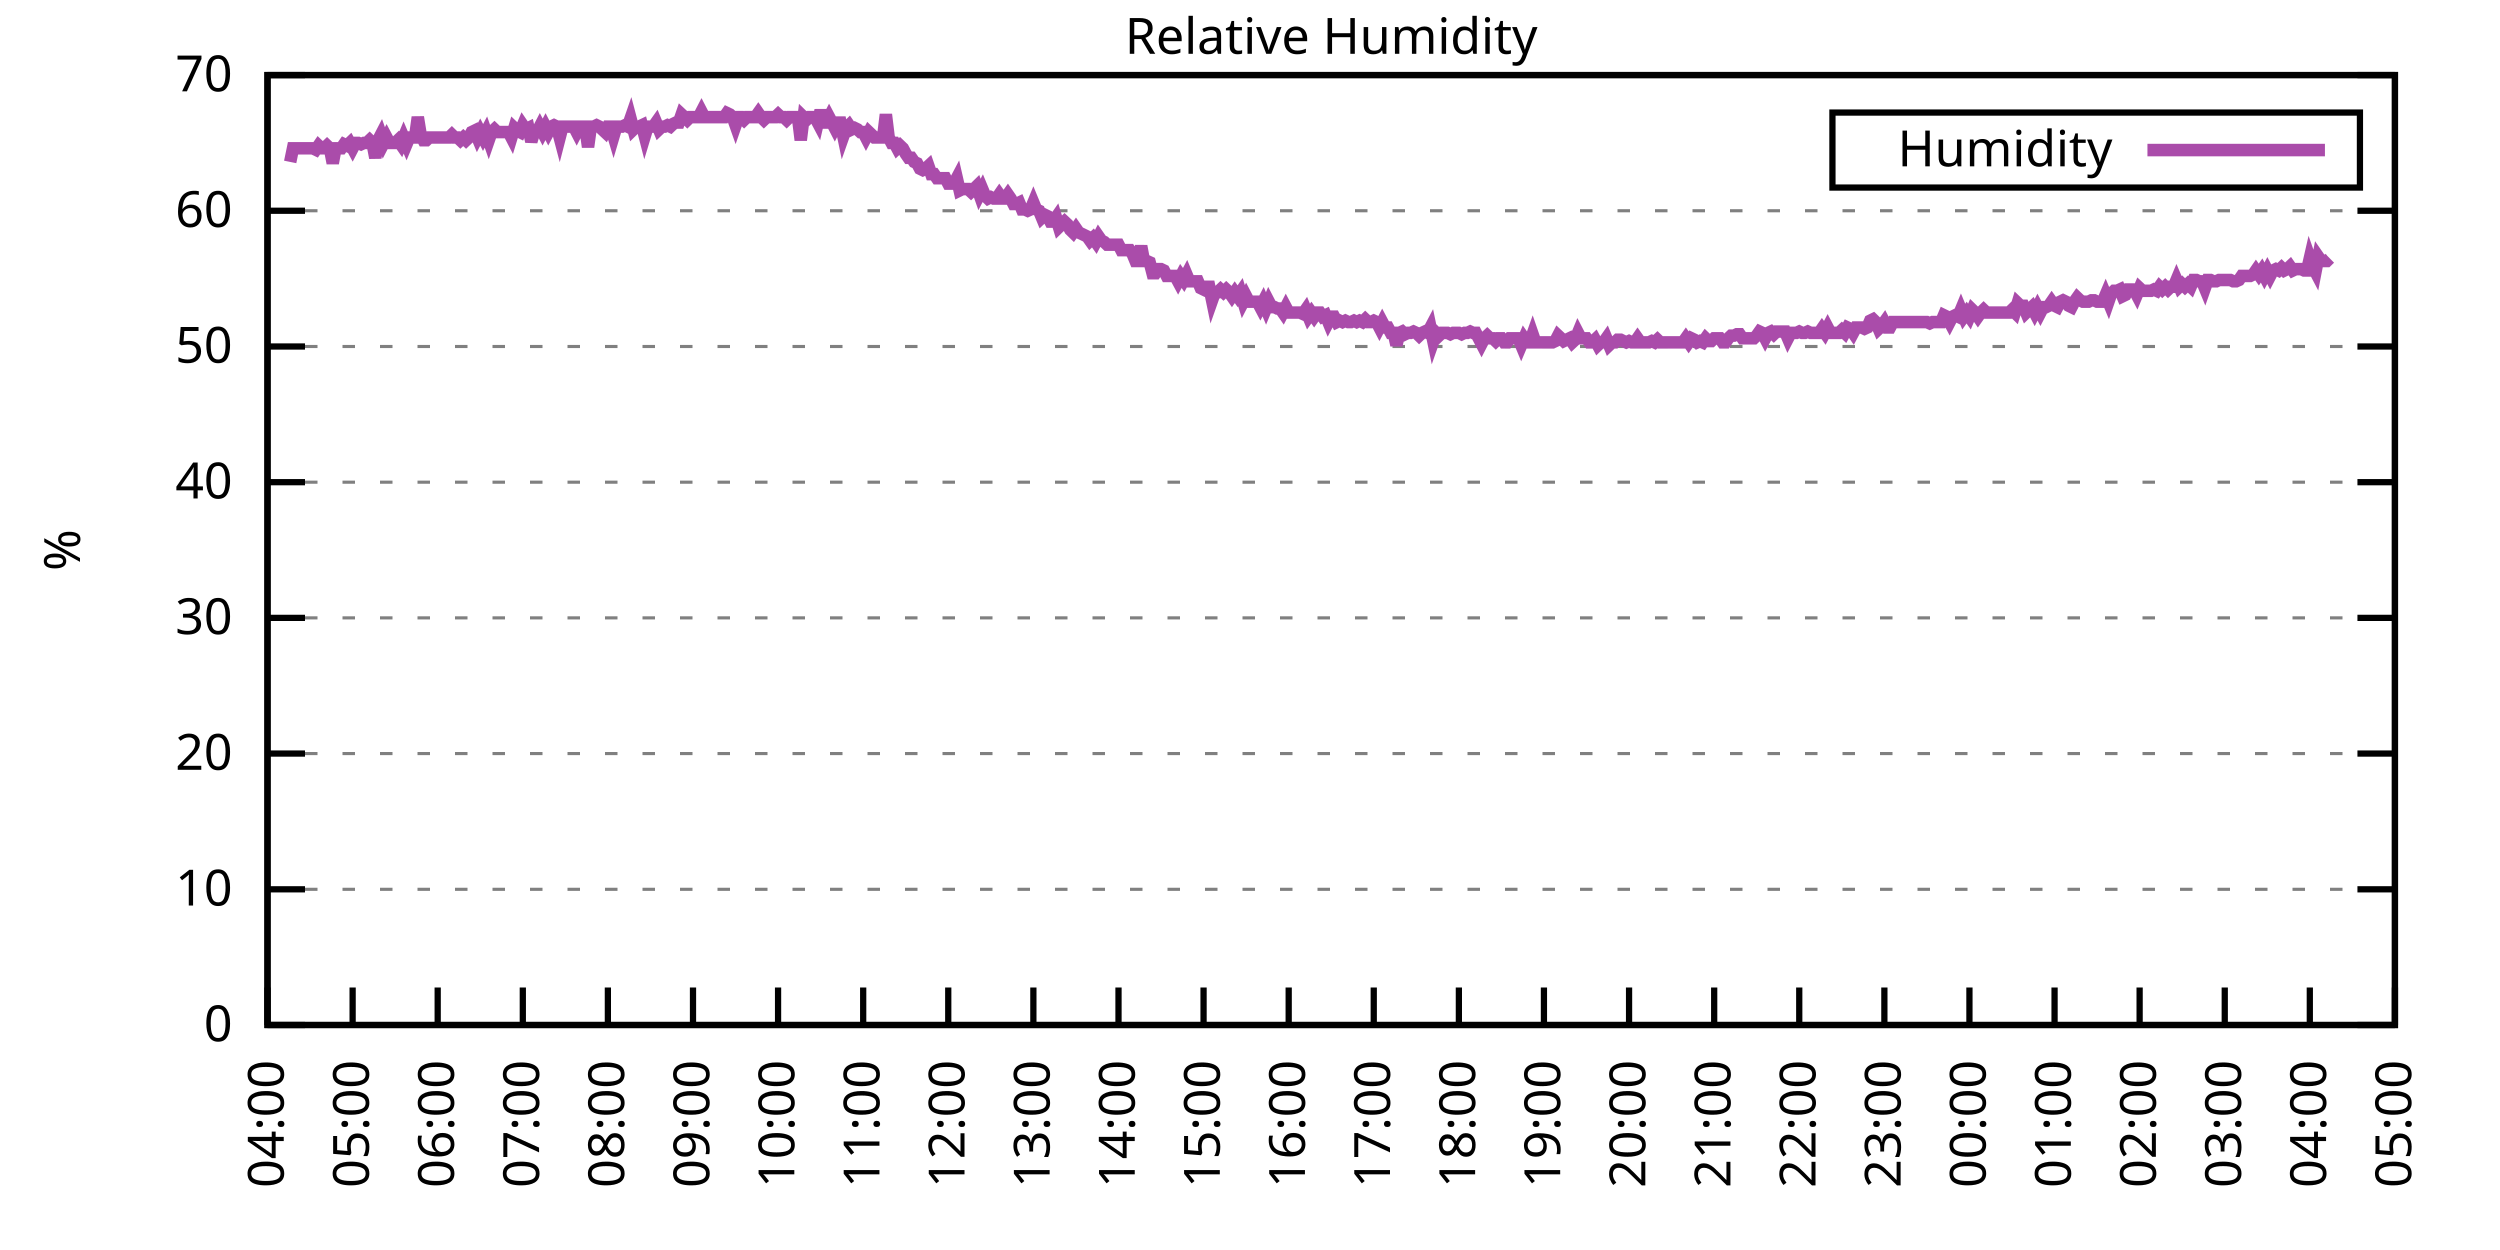
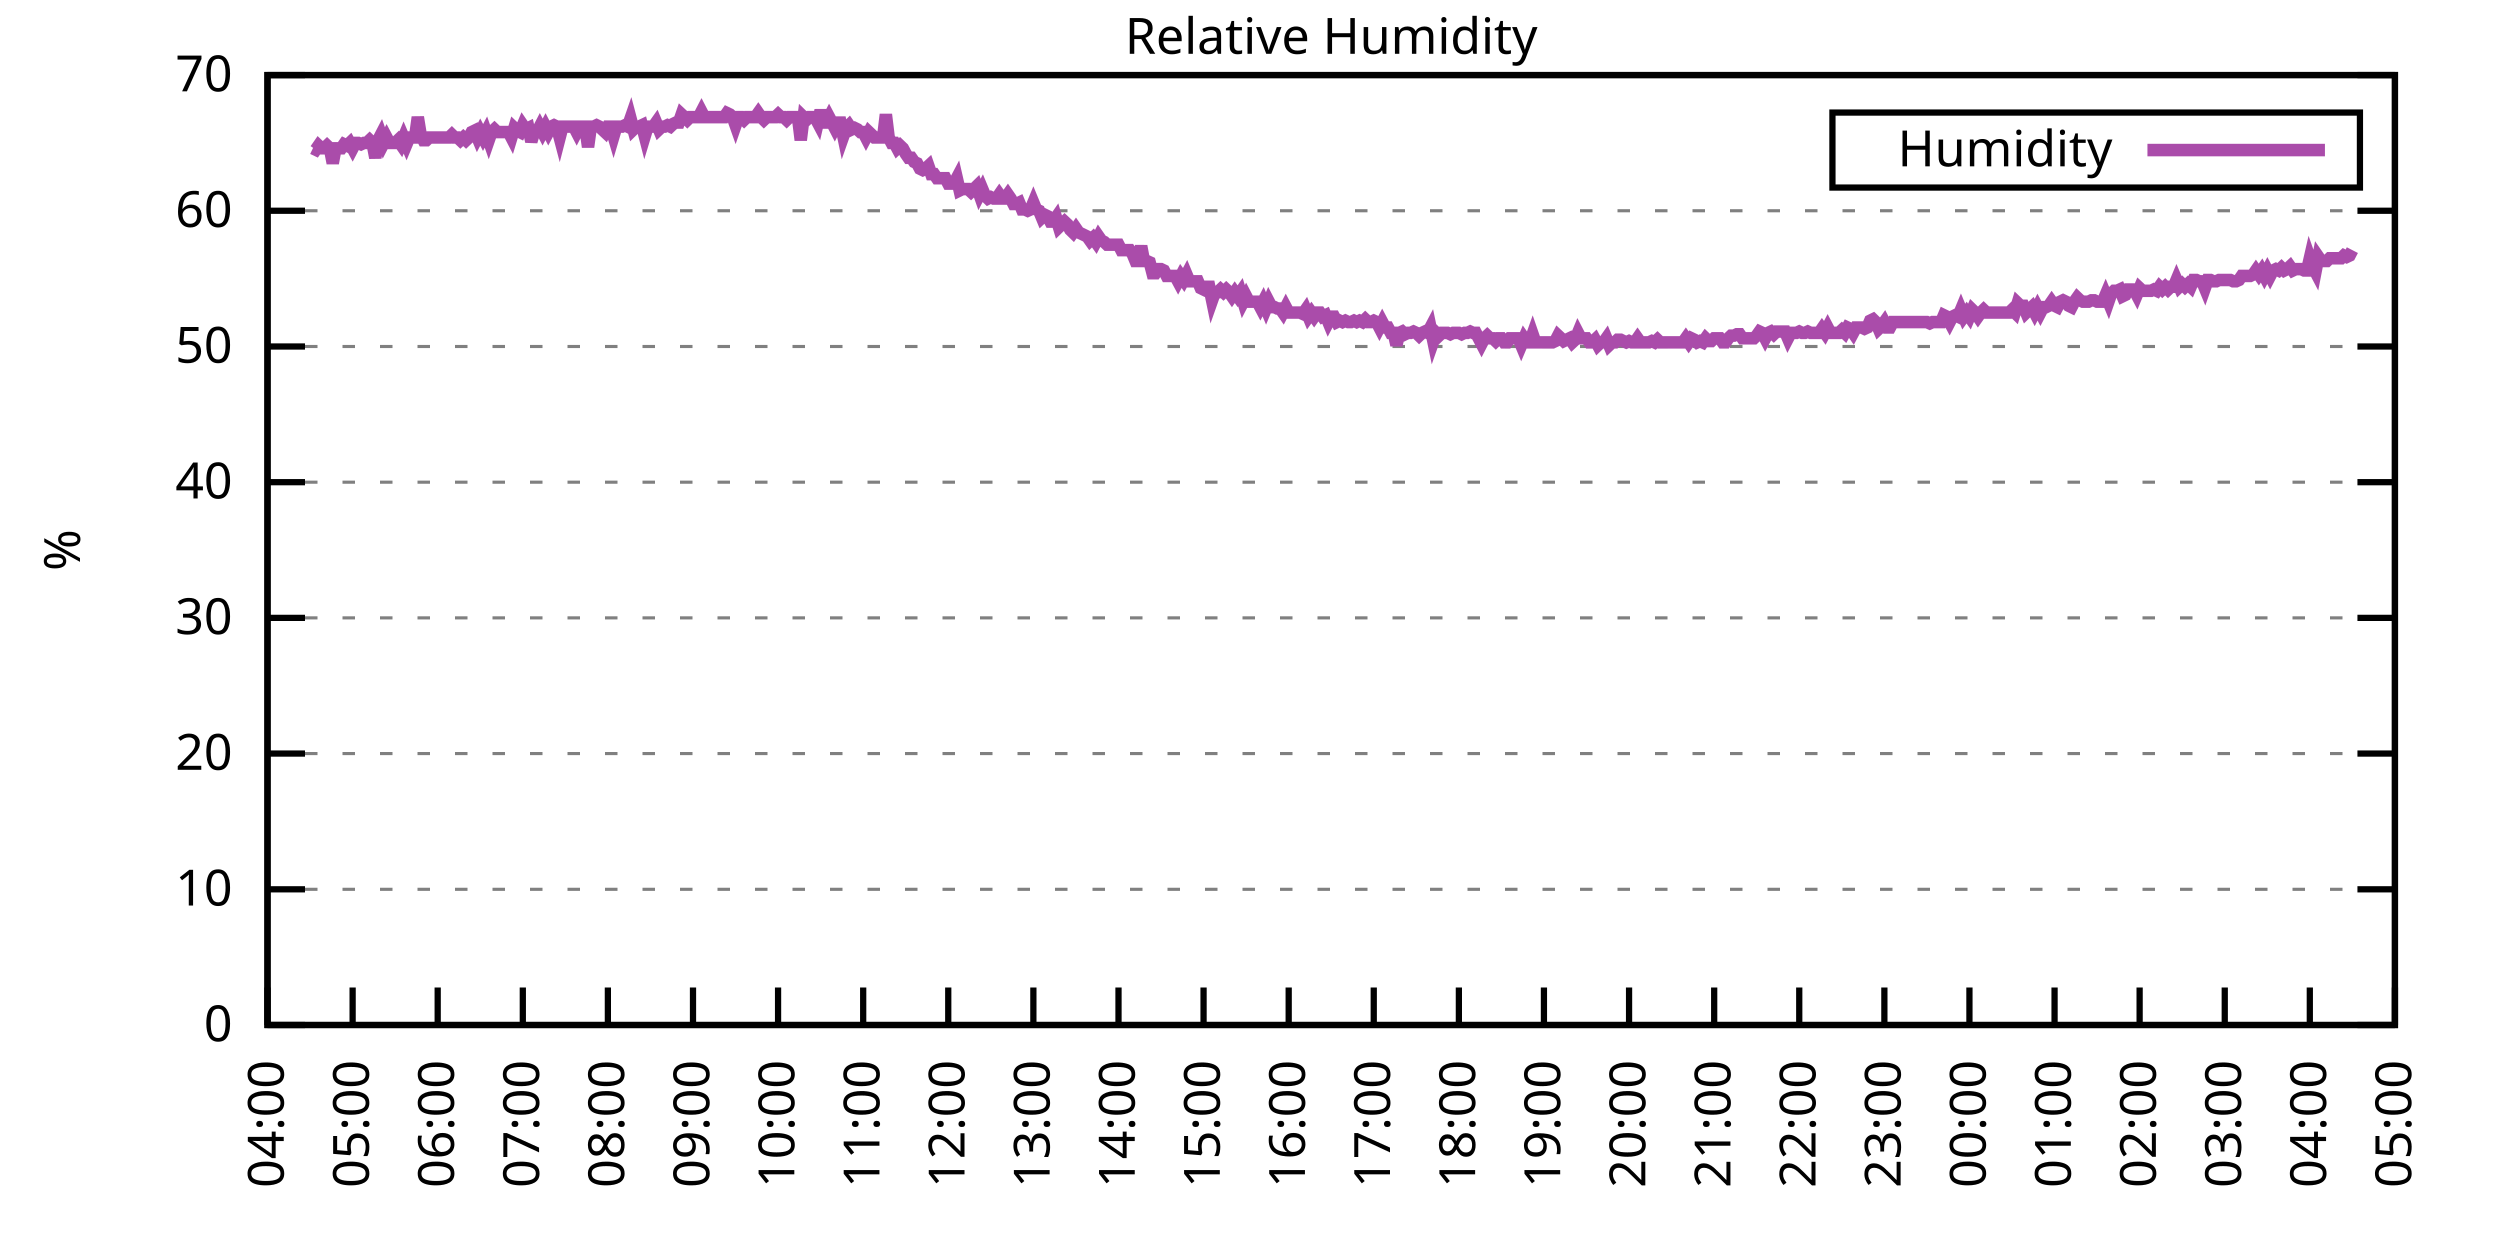
<svg xmlns="http://www.w3.org/2000/svg" xmlns:xlink="http://www.w3.org/1999/xlink" width="400" height="200" viewBox="0 0 400 200">
  <g id="gnuplot_canvas">
    <rect x="0" y="0" width="400" height="200" fill="none" />
    <defs>
      <circle id="gpDot" r="0.5" stroke-width="0.5" stroke="currentColor" />
      <path id="gpPt0" stroke-width="0.333" stroke="currentColor" d="M-1,0 h2 M0,-1 v2" />
      <path id="gpPt1" stroke-width="0.333" stroke="currentColor" d="M-1,-1 L1,1 M1,-1 L-1,1" />
      <path id="gpPt2" stroke-width="0.333" stroke="currentColor" d="M-1,0 L1,0 M0,-1 L0,1 M-1,-1 L1,1 M-1,1 L1,-1" />
      <rect id="gpPt3" stroke-width="0.333" stroke="currentColor" x="-1" y="-1" width="2" height="2" />
      <rect id="gpPt4" stroke-width="0.333" stroke="currentColor" fill="currentColor" x="-1" y="-1" width="2" height="2" />
      <circle id="gpPt5" stroke-width="0.333" stroke="currentColor" cx="0" cy="0" r="1" />
      <use xlink:href="#gpPt5" id="gpPt6" fill="currentColor" stroke="none" />
      <path id="gpPt7" stroke-width="0.333" stroke="currentColor" d="M0,-1.33 L-1.33,0.67 L1.33,0.67 z" />
      <use xlink:href="#gpPt7" id="gpPt8" fill="currentColor" stroke="none" />
      <use xlink:href="#gpPt7" id="gpPt9" stroke="currentColor" transform="rotate(180)" />
      <use xlink:href="#gpPt9" id="gpPt10" fill="currentColor" stroke="none" />
      <use xlink:href="#gpPt3" id="gpPt11" stroke="currentColor" transform="rotate(45)" />
      <use xlink:href="#gpPt11" id="gpPt12" fill="currentColor" stroke="none" />
      <path id="gpPt13" stroke-width="0.333" stroke="currentColor" d="M0,1.330 L1.265,0.411 L0.782,-1.067 L-0.782,-1.076 L-1.265,0.411 z" />
      <use xlink:href="#gpPt13" id="gpPt14" fill="currentColor" stroke="none" />
      <filter id="textbox" filterUnits="objectBoundingBox" x="0" y="0" height="1" width="1">
        <feFlood flood-color="white" flood-opacity="1" result="bgnd" />
        <feComposite in="SourceGraphic" in2="bgnd" operator="atop" />
      </filter>
      <filter id="greybox" filterUnits="objectBoundingBox" x="0" y="0" height="1" width="1">
        <feFlood flood-color="lightgrey" flood-opacity="1" result="grey" />
        <feComposite in="SourceGraphic" in2="grey" operator="atop" />
      </filter>
    </defs>
    <g fill="none" color="white" stroke="currentColor" stroke-width="1.00" stroke-linecap="butt" stroke-linejoin="miter">
</g>
    <g fill="none" color="black" stroke="currentColor" stroke-width="1.00" stroke-linecap="butt" stroke-linejoin="miter">
      <g stroke="none" shape-rendering="crispEdges">
        <polygon fill="rgb(255, 255, 255)" points="42.80,164.00 383.18,164.00 383.18,12.02 42.80,12.02 " />
      </g>
    </g>
    <g fill="none" color="black" stroke="currentColor" stroke-width="1.00" stroke-linecap="butt" stroke-linejoin="miter">
</g>
    <g fill="none" color="black" stroke="black" stroke-width="0.50" stroke-linecap="butt" stroke-linejoin="miter">
</g>
    <g fill="none" color="gray" stroke="currentColor" stroke-width="0.50" stroke-linecap="butt" stroke-linejoin="miter">
      <path stroke="gray" stroke-dasharray="2,4" class="gridline" d="M42.80,164.00 L383.19,164.00  " />
    </g>
    <g fill="none" color="gray" stroke="gray" stroke-width="1.00" stroke-linecap="butt" stroke-linejoin="miter">
</g>
    <g fill="none" color="black" stroke="currentColor" stroke-width="1.00" stroke-linecap="butt" stroke-linejoin="miter">
      <path stroke="black" d="M42.80,164.00 L48.80,164.00 M383.19,164.00 L377.19,164.00  " />
      <g transform="translate(37.20,166.60)" stroke="none" fill="black" font-family="Sans" font-size="8.00" text-anchor="end">
        <text>
          <tspan font-family="Sans"> 0</tspan>
        </text>
      </g>
    </g>
    <g fill="none" color="black" stroke="currentColor" stroke-width="1.00" stroke-linecap="butt" stroke-linejoin="miter">
</g>
    <g fill="none" color="black" stroke="black" stroke-width="0.50" stroke-linecap="butt" stroke-linejoin="miter">
</g>
    <g fill="none" color="gray" stroke="currentColor" stroke-width="0.50" stroke-linecap="butt" stroke-linejoin="miter">
      <path stroke="gray" stroke-dasharray="2,4" class="gridline" d="M42.80,142.29 L383.19,142.29  " />
    </g>
    <g fill="none" color="gray" stroke="gray" stroke-width="1.00" stroke-linecap="butt" stroke-linejoin="miter">
</g>
    <g fill="none" color="black" stroke="currentColor" stroke-width="1.00" stroke-linecap="butt" stroke-linejoin="miter">
      <path stroke="black" d="M42.80,142.29 L48.80,142.29 M383.19,142.29 L377.19,142.29  " />
      <g transform="translate(37.20,144.89)" stroke="none" fill="black" font-family="Sans" font-size="8.00" text-anchor="end">
        <text>
          <tspan font-family="Sans"> 10</tspan>
        </text>
      </g>
    </g>
    <g fill="none" color="black" stroke="currentColor" stroke-width="1.00" stroke-linecap="butt" stroke-linejoin="miter">
</g>
    <g fill="none" color="black" stroke="black" stroke-width="0.50" stroke-linecap="butt" stroke-linejoin="miter">
</g>
    <g fill="none" color="gray" stroke="currentColor" stroke-width="0.50" stroke-linecap="butt" stroke-linejoin="miter">
      <path stroke="gray" stroke-dasharray="2,4" class="gridline" d="M42.80,120.57 L383.19,120.57  " />
    </g>
    <g fill="none" color="gray" stroke="gray" stroke-width="1.00" stroke-linecap="butt" stroke-linejoin="miter">
</g>
    <g fill="none" color="black" stroke="currentColor" stroke-width="1.00" stroke-linecap="butt" stroke-linejoin="miter">
      <path stroke="black" d="M42.80,120.57 L48.80,120.57 M383.19,120.57 L377.19,120.57  " />
      <g transform="translate(37.20,123.17)" stroke="none" fill="black" font-family="Sans" font-size="8.00" text-anchor="end">
        <text>
          <tspan font-family="Sans"> 20</tspan>
        </text>
      </g>
    </g>
    <g fill="none" color="black" stroke="currentColor" stroke-width="1.00" stroke-linecap="butt" stroke-linejoin="miter">
</g>
    <g fill="none" color="black" stroke="black" stroke-width="0.50" stroke-linecap="butt" stroke-linejoin="miter">
</g>
    <g fill="none" color="gray" stroke="currentColor" stroke-width="0.50" stroke-linecap="butt" stroke-linejoin="miter">
      <path stroke="gray" stroke-dasharray="2,4" class="gridline" d="M42.80,98.86 L383.19,98.86  " />
    </g>
    <g fill="none" color="gray" stroke="gray" stroke-width="1.00" stroke-linecap="butt" stroke-linejoin="miter">
</g>
    <g fill="none" color="black" stroke="currentColor" stroke-width="1.00" stroke-linecap="butt" stroke-linejoin="miter">
      <path stroke="black" d="M42.80,98.86 L48.80,98.86 M383.19,98.86 L377.19,98.86  " />
      <g transform="translate(37.20,101.46)" stroke="none" fill="black" font-family="Sans" font-size="8.00" text-anchor="end">
        <text>
          <tspan font-family="Sans"> 30</tspan>
        </text>
      </g>
    </g>
    <g fill="none" color="black" stroke="currentColor" stroke-width="1.00" stroke-linecap="butt" stroke-linejoin="miter">
</g>
    <g fill="none" color="black" stroke="black" stroke-width="0.50" stroke-linecap="butt" stroke-linejoin="miter">
</g>
    <g fill="none" color="gray" stroke="currentColor" stroke-width="0.50" stroke-linecap="butt" stroke-linejoin="miter">
      <path stroke="gray" stroke-dasharray="2,4" class="gridline" d="M42.80,77.15 L383.19,77.15  " />
    </g>
    <g fill="none" color="gray" stroke="gray" stroke-width="1.00" stroke-linecap="butt" stroke-linejoin="miter">
</g>
    <g fill="none" color="black" stroke="currentColor" stroke-width="1.00" stroke-linecap="butt" stroke-linejoin="miter">
      <path stroke="black" d="M42.80,77.15 L48.80,77.15 M383.19,77.15 L377.19,77.15  " />
      <g transform="translate(37.20,79.75)" stroke="none" fill="black" font-family="Sans" font-size="8.00" text-anchor="end">
        <text>
          <tspan font-family="Sans"> 40</tspan>
        </text>
      </g>
    </g>
    <g fill="none" color="black" stroke="currentColor" stroke-width="1.00" stroke-linecap="butt" stroke-linejoin="miter">
</g>
    <g fill="none" color="black" stroke="black" stroke-width="0.50" stroke-linecap="butt" stroke-linejoin="miter">
</g>
    <g fill="none" color="gray" stroke="currentColor" stroke-width="0.50" stroke-linecap="butt" stroke-linejoin="miter">
      <path stroke="gray" stroke-dasharray="2,4" class="gridline" d="M42.80,55.44 L383.19,55.44  " />
    </g>
    <g fill="none" color="gray" stroke="gray" stroke-width="1.00" stroke-linecap="butt" stroke-linejoin="miter">
</g>
    <g fill="none" color="black" stroke="currentColor" stroke-width="1.00" stroke-linecap="butt" stroke-linejoin="miter">
      <path stroke="black" d="M42.80,55.44 L48.80,55.44 M383.19,55.44 L377.19,55.44  " />
      <g transform="translate(37.20,58.04)" stroke="none" fill="black" font-family="Sans" font-size="8.00" text-anchor="end">
        <text>
          <tspan font-family="Sans"> 50</tspan>
        </text>
      </g>
    </g>
    <g fill="none" color="black" stroke="currentColor" stroke-width="1.00" stroke-linecap="butt" stroke-linejoin="miter">
</g>
    <g fill="none" color="black" stroke="black" stroke-width="0.50" stroke-linecap="butt" stroke-linejoin="miter">
</g>
    <g fill="none" color="gray" stroke="currentColor" stroke-width="0.50" stroke-linecap="butt" stroke-linejoin="miter">
      <path stroke="gray" stroke-dasharray="2,4" class="gridline" d="M42.80,33.72 L383.19,33.72  " />
    </g>
    <g fill="none" color="gray" stroke="gray" stroke-width="1.00" stroke-linecap="butt" stroke-linejoin="miter">
</g>
    <g fill="none" color="black" stroke="currentColor" stroke-width="1.00" stroke-linecap="butt" stroke-linejoin="miter">
      <path stroke="black" d="M42.80,33.72 L48.80,33.72 M383.19,33.72 L377.19,33.72  " />
      <g transform="translate(37.20,36.32)" stroke="none" fill="black" font-family="Sans" font-size="8.00" text-anchor="end">
        <text>
          <tspan font-family="Sans"> 60</tspan>
        </text>
      </g>
    </g>
    <g fill="none" color="black" stroke="currentColor" stroke-width="1.00" stroke-linecap="butt" stroke-linejoin="miter">
</g>
    <g fill="none" color="black" stroke="black" stroke-width="0.50" stroke-linecap="butt" stroke-linejoin="miter">
</g>
    <g fill="none" color="gray" stroke="currentColor" stroke-width="0.50" stroke-linecap="butt" stroke-linejoin="miter">
      <path stroke="gray" stroke-dasharray="2,4" class="gridline" d="M42.80,12.01 L383.19,12.01  " />
    </g>
    <g fill="none" color="gray" stroke="gray" stroke-width="1.00" stroke-linecap="butt" stroke-linejoin="miter">
</g>
    <g fill="none" color="black" stroke="currentColor" stroke-width="1.00" stroke-linecap="butt" stroke-linejoin="miter">
      <path stroke="black" d="M42.80,12.01 L48.80,12.01 M383.19,12.01 L377.19,12.01  " />
      <g transform="translate(37.20,14.61)" stroke="none" fill="black" font-family="Sans" font-size="8.00" text-anchor="end">
        <text>
          <tspan font-family="Sans"> 70</tspan>
        </text>
      </g>
    </g>
    <g fill="none" color="black" stroke="currentColor" stroke-width="1.00" stroke-linecap="butt" stroke-linejoin="miter">
      <path stroke="black" d="M42.80,164.00 L42.80,158.00  " />
      <g transform="translate(45.40,169.60) rotate(270.00)" stroke="none" fill="black" font-family="Sans" font-size="8.00" text-anchor="end">
        <text>
          <tspan font-family="Sans">04:00</tspan>
        </text>
      </g>
    </g>
    <g fill="none" color="black" stroke="currentColor" stroke-width="1.00" stroke-linecap="butt" stroke-linejoin="miter">
      <path stroke="black" d="M56.42,164.00 L56.42,158.00  " />
      <g transform="translate(59.02,169.60) rotate(270.00)" stroke="none" fill="black" font-family="Sans" font-size="8.00" text-anchor="end">
        <text>
          <tspan font-family="Sans">05:00</tspan>
        </text>
      </g>
    </g>
    <g fill="none" color="black" stroke="currentColor" stroke-width="1.00" stroke-linecap="butt" stroke-linejoin="miter">
      <path stroke="black" d="M70.03,164.00 L70.03,158.00  " />
      <g transform="translate(72.63,169.60) rotate(270.00)" stroke="none" fill="black" font-family="Sans" font-size="8.00" text-anchor="end">
        <text>
          <tspan font-family="Sans">06:00</tspan>
        </text>
      </g>
    </g>
    <g fill="none" color="black" stroke="currentColor" stroke-width="1.00" stroke-linecap="butt" stroke-linejoin="miter">
      <path stroke="black" d="M83.65,164.00 L83.65,158.00  " />
      <g transform="translate(86.25,169.60) rotate(270.00)" stroke="none" fill="black" font-family="Sans" font-size="8.00" text-anchor="end">
        <text>
          <tspan font-family="Sans">07:00</tspan>
        </text>
      </g>
    </g>
    <g fill="none" color="black" stroke="currentColor" stroke-width="1.00" stroke-linecap="butt" stroke-linejoin="miter">
      <path stroke="black" d="M97.26,164.00 L97.26,158.00  " />
      <g transform="translate(99.86,169.60) rotate(270.00)" stroke="none" fill="black" font-family="Sans" font-size="8.00" text-anchor="end">
        <text>
          <tspan font-family="Sans">08:00</tspan>
        </text>
      </g>
    </g>
    <g fill="none" color="black" stroke="currentColor" stroke-width="1.00" stroke-linecap="butt" stroke-linejoin="miter">
      <path stroke="black" d="M110.88,164.00 L110.88,158.00  " />
      <g transform="translate(113.48,169.60) rotate(270.00)" stroke="none" fill="black" font-family="Sans" font-size="8.00" text-anchor="end">
        <text>
          <tspan font-family="Sans">09:00</tspan>
        </text>
      </g>
    </g>
    <g fill="none" color="black" stroke="currentColor" stroke-width="1.00" stroke-linecap="butt" stroke-linejoin="miter">
      <path stroke="black" d="M124.49,164.00 L124.49,158.00  " />
      <g transform="translate(127.09,169.60) rotate(270.00)" stroke="none" fill="black" font-family="Sans" font-size="8.00" text-anchor="end">
        <text>
          <tspan font-family="Sans">10:00</tspan>
        </text>
      </g>
    </g>
    <g fill="none" color="black" stroke="currentColor" stroke-width="1.00" stroke-linecap="butt" stroke-linejoin="miter">
      <path stroke="black" d="M138.11,164.00 L138.11,158.00  " />
      <g transform="translate(140.71,169.60) rotate(270.00)" stroke="none" fill="black" font-family="Sans" font-size="8.00" text-anchor="end">
        <text>
          <tspan font-family="Sans">11:00</tspan>
        </text>
      </g>
    </g>
    <g fill="none" color="black" stroke="currentColor" stroke-width="1.00" stroke-linecap="butt" stroke-linejoin="miter">
      <path stroke="black" d="M151.72,164.00 L151.72,158.00  " />
      <g transform="translate(154.32,169.60) rotate(270.00)" stroke="none" fill="black" font-family="Sans" font-size="8.00" text-anchor="end">
        <text>
          <tspan font-family="Sans">12:00</tspan>
        </text>
      </g>
    </g>
    <g fill="none" color="black" stroke="currentColor" stroke-width="1.00" stroke-linecap="butt" stroke-linejoin="miter">
      <path stroke="black" d="M165.34,164.00 L165.34,158.00  " />
      <g transform="translate(167.94,169.60) rotate(270.00)" stroke="none" fill="black" font-family="Sans" font-size="8.00" text-anchor="end">
        <text>
          <tspan font-family="Sans">13:00</tspan>
        </text>
      </g>
    </g>
    <g fill="none" color="black" stroke="currentColor" stroke-width="1.00" stroke-linecap="butt" stroke-linejoin="miter">
      <path stroke="black" d="M178.96,164.00 L178.96,158.00  " />
      <g transform="translate(181.56,169.60) rotate(270.00)" stroke="none" fill="black" font-family="Sans" font-size="8.00" text-anchor="end">
        <text>
          <tspan font-family="Sans">14:00</tspan>
        </text>
      </g>
    </g>
    <g fill="none" color="black" stroke="currentColor" stroke-width="1.00" stroke-linecap="butt" stroke-linejoin="miter">
      <path stroke="black" d="M192.57,164.00 L192.57,158.00  " />
      <g transform="translate(195.17,169.60) rotate(270.00)" stroke="none" fill="black" font-family="Sans" font-size="8.00" text-anchor="end">
        <text>
          <tspan font-family="Sans">15:00</tspan>
        </text>
      </g>
    </g>
    <g fill="none" color="black" stroke="currentColor" stroke-width="1.00" stroke-linecap="butt" stroke-linejoin="miter">
      <path stroke="black" d="M206.19,164.00 L206.19,158.00  " />
      <g transform="translate(208.79,169.60) rotate(270.00)" stroke="none" fill="black" font-family="Sans" font-size="8.00" text-anchor="end">
        <text>
          <tspan font-family="Sans">16:00</tspan>
        </text>
      </g>
    </g>
    <g fill="none" color="black" stroke="currentColor" stroke-width="1.00" stroke-linecap="butt" stroke-linejoin="miter">
      <path stroke="black" d="M219.80,164.00 L219.80,158.00  " />
      <g transform="translate(222.40,169.60) rotate(270.00)" stroke="none" fill="black" font-family="Sans" font-size="8.00" text-anchor="end">
        <text>
          <tspan font-family="Sans">17:00</tspan>
        </text>
      </g>
    </g>
    <g fill="none" color="black" stroke="currentColor" stroke-width="1.00" stroke-linecap="butt" stroke-linejoin="miter">
      <path stroke="black" d="M233.42,164.00 L233.42,158.00  " />
      <g transform="translate(236.02,169.60) rotate(270.00)" stroke="none" fill="black" font-family="Sans" font-size="8.00" text-anchor="end">
        <text>
          <tspan font-family="Sans">18:00</tspan>
        </text>
      </g>
    </g>
    <g fill="none" color="black" stroke="currentColor" stroke-width="1.00" stroke-linecap="butt" stroke-linejoin="miter">
      <path stroke="black" d="M247.03,164.00 L247.03,158.00  " />
      <g transform="translate(249.63,169.60) rotate(270.00)" stroke="none" fill="black" font-family="Sans" font-size="8.00" text-anchor="end">
        <text>
          <tspan font-family="Sans">19:00</tspan>
        </text>
      </g>
    </g>
    <g fill="none" color="black" stroke="currentColor" stroke-width="1.00" stroke-linecap="butt" stroke-linejoin="miter">
      <path stroke="black" d="M260.65,164.00 L260.65,158.00  " />
      <g transform="translate(263.25,169.60) rotate(270.00)" stroke="none" fill="black" font-family="Sans" font-size="8.00" text-anchor="end">
        <text>
          <tspan font-family="Sans">20:00</tspan>
        </text>
      </g>
    </g>
    <g fill="none" color="black" stroke="currentColor" stroke-width="1.00" stroke-linecap="butt" stroke-linejoin="miter">
      <path stroke="black" d="M274.27,164.00 L274.27,158.00  " />
      <g transform="translate(276.87,169.60) rotate(270.00)" stroke="none" fill="black" font-family="Sans" font-size="8.00" text-anchor="end">
        <text>
          <tspan font-family="Sans">21:00</tspan>
        </text>
      </g>
    </g>
    <g fill="none" color="black" stroke="currentColor" stroke-width="1.00" stroke-linecap="butt" stroke-linejoin="miter">
      <path stroke="black" d="M287.88,164.00 L287.88,158.00  " />
      <g transform="translate(290.48,169.60) rotate(270.00)" stroke="none" fill="black" font-family="Sans" font-size="8.00" text-anchor="end">
        <text>
          <tspan font-family="Sans">22:00</tspan>
        </text>
      </g>
    </g>
    <g fill="none" color="black" stroke="currentColor" stroke-width="1.00" stroke-linecap="butt" stroke-linejoin="miter">
      <path stroke="black" d="M301.50,164.00 L301.50,158.00  " />
      <g transform="translate(304.10,169.60) rotate(270.00)" stroke="none" fill="black" font-family="Sans" font-size="8.00" text-anchor="end">
        <text>
          <tspan font-family="Sans">23:00</tspan>
        </text>
      </g>
    </g>
    <g fill="none" color="black" stroke="currentColor" stroke-width="1.00" stroke-linecap="butt" stroke-linejoin="miter">
      <path stroke="black" d="M315.11,164.00 L315.11,158.00  " />
      <g transform="translate(317.71,169.60) rotate(270.00)" stroke="none" fill="black" font-family="Sans" font-size="8.00" text-anchor="end">
        <text>
          <tspan font-family="Sans">00:00</tspan>
        </text>
      </g>
    </g>
    <g fill="none" color="black" stroke="currentColor" stroke-width="1.00" stroke-linecap="butt" stroke-linejoin="miter">
      <path stroke="black" d="M328.73,164.00 L328.73,158.00  " />
      <g transform="translate(331.33,169.60) rotate(270.00)" stroke="none" fill="black" font-family="Sans" font-size="8.00" text-anchor="end">
        <text>
          <tspan font-family="Sans">01:00</tspan>
        </text>
      </g>
    </g>
    <g fill="none" color="black" stroke="currentColor" stroke-width="1.00" stroke-linecap="butt" stroke-linejoin="miter">
      <path stroke="black" d="M342.34,164.00 L342.34,158.00  " />
      <g transform="translate(344.94,169.60) rotate(270.00)" stroke="none" fill="black" font-family="Sans" font-size="8.00" text-anchor="end">
        <text>
          <tspan font-family="Sans">02:00</tspan>
        </text>
      </g>
    </g>
    <g fill="none" color="black" stroke="currentColor" stroke-width="1.00" stroke-linecap="butt" stroke-linejoin="miter">
      <path stroke="black" d="M355.96,164.00 L355.96,158.00  " />
      <g transform="translate(358.56,169.60) rotate(270.00)" stroke="none" fill="black" font-family="Sans" font-size="8.00" text-anchor="end">
        <text>
          <tspan font-family="Sans">03:00</tspan>
        </text>
      </g>
    </g>
    <g fill="none" color="black" stroke="currentColor" stroke-width="1.00" stroke-linecap="butt" stroke-linejoin="miter">
      <path stroke="black" d="M369.57,164.00 L369.57,158.00  " />
      <g transform="translate(372.17,169.60) rotate(270.00)" stroke="none" fill="black" font-family="Sans" font-size="8.00" text-anchor="end">
        <text>
          <tspan font-family="Sans">04:00</tspan>
        </text>
      </g>
    </g>
    <g fill="none" color="black" stroke="currentColor" stroke-width="1.00" stroke-linecap="butt" stroke-linejoin="miter">
      <path stroke="black" d="M383.19,164.00 L383.19,158.00  " />
      <g transform="translate(385.79,169.60) rotate(270.00)" stroke="none" fill="black" font-family="Sans" font-size="8.00" text-anchor="end">
        <text>
          <tspan font-family="Sans">05:00</tspan>
        </text>
      </g>
    </g>
    <g fill="none" color="black" stroke="currentColor" stroke-width="1.00" stroke-linecap="butt" stroke-linejoin="miter">
</g>
    <g fill="none" color="black" stroke="currentColor" stroke-width="1.00" stroke-linecap="butt" stroke-linejoin="miter">
      <path stroke="black" d="M42.80,12.01 L42.80,164.00 L383.19,164.00 L383.19,12.01 L42.80,12.01 Z  " />
    </g>
    <g fill="none" color="black" stroke="currentColor" stroke-width="1.00" stroke-linecap="butt" stroke-linejoin="miter">
</g>
    <g fill="none" color="black" stroke="currentColor" stroke-width="1.00" stroke-linecap="butt" stroke-linejoin="miter">
      <path stroke="black" d="M293.19,30.01 L293.19,18.01 L377.59,18.01 L377.59,30.01 L293.19,30.01 Z  " />
    </g>
    <g id="Relative_Humidity_plot_1">
      <g fill="none" color="white" stroke="black" stroke-width="2.00" stroke-linecap="butt" stroke-linejoin="miter">
</g>
      <g fill="none" color="black" stroke="currentColor" stroke-width="2.00" stroke-linecap="butt" stroke-linejoin="miter">
        <g transform="translate(337.99,26.61)" stroke="none" fill="black" font-family="Sans" font-size="8.00" text-anchor="end">
          <text>
            <tspan font-family="Sans">Humidity</tspan>
          </text>
        </g>
      </g>
      <g fill="none" color="black" stroke="currentColor" stroke-width="2.00" stroke-linecap="butt" stroke-linejoin="miter">
-         <path stroke="rgb(170,  76, 170)" d="M343.59,24.01 L371.99,24.01 M46.43,25.91 L46.88,23.73 L47.34,23.73 L47.79,23.73 L48.25,23.73 L48.70,23.73   L49.15,23.73 L49.61,23.73 L50.06,23.73 L50.52,23.95 L50.97,23.30 L51.42,23.73 L51.88,23.73 L52.33,23.30   L52.78,23.73 L53.24,26.12 L53.69,23.73 L54.15,23.73 L54.60,23.73 L55.05,23.08 L55.51,23.30 L55.96,22.87   L56.42,23.73 L56.87,22.87 L57.32,22.87 L57.78,23.08 L58.23,22.87 L58.68,22.87 L59.14,22.43 L59.59,22.87   L60.05,25.25 L60.50,22.43 L60.95,21.56 L61.41,22.87 L61.86,22.00 L62.32,22.87 L62.77,22.87 L63.22,22.87   L63.68,22.43 L64.13,23.08 L64.58,22.00 L65.04,23.08 L65.49,22.00 L65.95,22.00 L66.40,22.00 L66.85,18.74   L67.31,21.56 L67.76,22.43 L68.22,22.43 L68.67,22.00 L69.12,22.00 L69.58,22.00 L70.03,22.00 L70.49,22.00   L70.94,22.00 L71.39,22.00 L71.85,22.00 L72.30,21.56 L72.75,22.00 L73.21,22.00 L73.66,22.43 L74.12,22.00   L74.57,22.43 L75.02,22.00 L75.48,21.13 L75.93,20.91 L76.39,22.00 L76.84,21.13 L77.29,22.00 L77.75,21.13   L78.20,22.43 L78.65,21.13 L79.11,20.70 L79.56,21.13 L80.02,21.13 L80.47,21.13 L80.92,21.13 L81.38,21.13   L81.83,22.00 L82.29,20.48 L82.74,20.91 L83.19,21.13 L83.65,20.04 L84.10,20.70 L84.55,20.48 L85.01,22.65   L85.46,21.13 L85.92,21.13 L86.37,20.26 L86.82,21.13 L87.28,20.26 L87.73,21.13 L88.19,20.26 L88.64,20.04   L89.09,20.26 L89.55,22.00 L90.00,20.26 L90.45,20.26 L90.91,20.26 L91.36,20.26 L91.82,20.26 L92.27,21.13   L92.72,20.26 L93.18,20.26 L93.63,20.26 L94.09,23.52 L94.54,20.26 L94.99,20.26 L95.45,20.04 L95.90,20.26   L96.35,20.70 L96.81,21.13 L97.26,20.26 L97.72,20.26 L98.17,21.78 L98.62,20.26 L99.08,20.26 L99.53,20.26   L99.99,20.04 L100.44,20.26 L100.89,18.96 L101.35,20.70 L101.80,20.26 L102.25,20.26 L102.71,20.04 L103.16,21.78   L103.62,20.26 L104.07,20.26 L104.52,20.26 L104.98,19.61 L105.43,20.70 L105.89,20.26 L106.34,20.26 L106.79,20.04   L107.25,20.26 L107.70,19.83 L108.15,19.61 L108.61,19.61 L109.06,18.31 L109.52,18.74 L109.97,19.18 L110.42,18.74   L110.88,18.74 L111.33,18.74 L111.79,18.74 L112.24,17.87 L112.69,18.74 L113.15,18.74 L113.60,18.74 L114.05,18.74   L114.51,18.74 L114.96,18.74 L115.42,18.74 L115.87,18.74 L116.32,18.09 L116.78,18.31 L117.23,18.74 L117.69,20.04   L118.14,18.74 L118.59,18.74 L119.05,19.18 L119.50,18.74 L119.96,18.74 L120.41,18.74 L120.86,18.74 L121.32,18.09   L121.77,18.74 L122.22,19.18 L122.68,18.74 L123.13,18.74 L123.59,18.74 L124.04,18.74 L124.49,18.31 L124.95,18.74   L125.40,18.74 L125.86,19.18 L126.31,18.74 L126.76,18.74 L127.22,18.74 L127.67,18.74 L128.12,22.43 L128.58,18.74   L129.03,19.18 L129.49,18.74 L129.94,18.74 L130.39,18.74 L130.85,19.61 L131.30,17.66 L131.76,19.61 L132.21,19.61   L132.66,18.74 L133.12,19.61 L133.57,20.48 L134.02,19.61 L134.48,19.61 L134.93,21.78 L135.39,20.48 L135.84,20.04   L136.29,20.70 L136.75,20.48 L137.20,20.70 L137.66,21.13 L138.11,21.13 L138.56,22.00 L139.02,21.13 L139.47,21.56   L139.92,22.00 L140.38,22.00 L140.83,22.00 L141.29,22.00 L141.74,18.31 L142.19,22.00 L142.65,22.87 L143.10,22.87   L143.56,23.73 L144.01,23.30 L144.46,23.73 L144.92,24.60 L145.37,25.25 L145.82,25.25 L146.28,25.91 L146.73,26.12   L147.19,26.99 L147.64,27.21 L148.09,26.99 L148.55,26.56 L149.00,27.86 L149.46,27.86 L149.91,28.51 L150.36,28.51   L150.82,28.51 L151.27,28.51 L151.72,29.38 L152.18,29.38 L152.63,29.38 L153.09,28.51 L153.54,30.47 L153.99,30.25   L154.45,30.25 L154.90,30.25 L155.36,30.68 L155.81,30.25 L156.26,29.81 L156.72,31.12 L157.17,30.25 L157.62,31.33   L158.08,31.77 L158.53,31.55 L158.99,31.77 L159.44,31.77 L159.89,31.12 L160.35,31.77 L160.80,31.77 L161.26,31.12   L161.71,31.77 L162.16,32.64 L162.62,32.64 L163.07,32.42 L163.52,33.51 L163.98,33.51 L164.43,33.72 L164.89,33.51   L165.34,32.42 L165.79,33.51 L166.25,33.72 L166.70,34.81 L167.16,34.37 L167.61,34.59 L168.06,35.46 L168.52,35.46   L168.97,34.81 L169.43,36.33 L169.88,35.89 L170.33,35.46 L170.79,35.89 L171.24,36.76 L171.69,37.20 L172.15,36.55   L172.60,37.20 L173.06,37.41 L173.51,37.63 L173.96,37.85 L174.42,38.50 L174.87,38.07 L175.33,38.72 L175.78,37.85   L176.23,38.50 L176.69,38.72 L177.14,39.15 L177.59,39.15 L178.05,39.15 L178.50,39.15 L178.96,39.15 L179.41,40.02   L179.86,40.02 L180.32,40.02 L180.77,40.02 L181.23,40.67 L181.68,41.76 L182.13,41.76 L182.59,39.37 L183.04,41.76   L183.49,41.76 L183.95,41.97 L184.40,43.71 L184.86,43.71 L185.31,43.06 L185.76,43.06 L186.22,43.28 L186.67,44.15   L187.13,44.15 L187.58,44.15 L188.03,44.15 L188.49,45.01 L188.94,44.15 L189.39,44.80 L189.85,43.93 L190.30,45.01   L190.76,45.01 L191.21,45.01 L191.66,45.01 L192.12,46.10 L192.57,46.32 L193.03,45.88 L193.48,45.88 L193.93,48.05   L194.39,46.75 L194.84,46.75 L195.29,46.32 L195.75,46.75 L196.20,46.32 L196.66,46.75 L197.11,47.40 L197.56,46.75   L198.02,47.40 L198.47,46.75 L198.93,48.27 L199.38,47.40 L199.83,48.27 L200.29,48.27 L200.74,48.27 L201.19,48.27   L201.65,49.14 L202.10,48.27 L202.56,49.36 L203.01,48.27 L203.46,49.14 L203.92,49.14 L204.37,49.36 L204.83,49.36   L205.28,50.01 L205.73,49.14 L206.19,50.01 L206.64,50.01 L207.09,50.01 L207.55,50.01 L208.00,50.01 L208.46,50.22   L208.91,49.57 L209.36,50.66 L209.82,50.01 L210.27,50.66 L210.73,50.01 L211.18,50.01 L211.63,50.66 L212.09,50.44   L212.54,51.53 L213.00,50.66 L213.45,50.66 L213.90,51.53 L214.36,51.31 L214.81,51.53 L215.26,51.31 L215.72,51.53   L216.17,51.53 L216.63,51.31 L217.08,51.53 L217.53,51.31 L217.99,51.53 L218.44,51.09 L218.90,51.53 L219.35,51.53   L219.80,51.31 L220.26,51.53 L220.71,52.40 L221.16,51.53 L221.62,52.40 L222.07,52.40 L222.53,53.26 L222.98,53.26   L223.43,55.22 L223.89,53.26 L224.34,53.05 L224.80,53.48 L225.25,53.26 L225.70,53.26 L226.16,53.05 L226.61,53.26   L227.06,53.70 L227.52,53.26 L227.97,53.05 L228.43,53.26 L228.88,52.40 L229.33,54.57 L229.79,53.26 L230.24,53.70   L230.70,53.26 L231.15,53.26 L231.60,53.26 L232.06,53.48 L232.51,53.26 L232.96,53.26 L233.42,53.26 L233.87,53.48   L234.33,53.26 L234.78,53.26 L235.23,53.05 L235.69,53.26 L236.14,53.26 L236.60,54.13 L237.05,55.00 L237.50,54.13   L237.96,53.70 L238.41,54.13 L238.86,54.13 L239.32,54.57 L239.77,54.13 L240.23,54.13 L240.68,54.78 L241.13,54.78   L241.59,54.13 L242.04,54.13 L242.50,54.13 L242.95,54.13 L243.40,55.22 L243.86,54.13 L244.31,54.78 L244.76,54.78   L245.22,53.48 L245.67,54.78 L246.13,54.78 L246.58,54.78 L247.03,54.78 L247.49,54.78 L247.94,54.78 L248.40,54.78   L248.85,54.57 L249.30,53.70 L249.76,54.13 L250.21,54.57 L250.66,54.35 L251.12,54.13 L251.57,54.78 L252.03,54.35   L252.48,53.26 L252.93,54.13 L253.39,54.13 L253.84,54.13 L254.30,54.78 L254.75,54.78 L255.20,54.35 L255.66,55.22   L256.11,54.78 L256.56,54.78 L257.02,54.13 L257.47,55.22 L257.93,54.78 L258.38,54.78 L258.83,54.35 L259.29,54.35   L259.74,54.57 L260.20,54.78 L260.65,54.57 L261.10,54.78 L261.56,54.78 L262.01,54.13 L262.47,54.78 L262.92,54.78   L263.37,54.78 L263.83,54.78 L264.28,54.57 L264.73,54.78 L265.19,54.35 L265.64,54.78 L266.10,54.78 L266.55,54.78   L267.00,54.78 L267.46,54.78 L267.91,54.78 L268.37,54.78 L268.82,54.78 L269.27,54.78 L269.73,54.13 L270.18,54.78   L270.63,54.13 L271.09,54.35 L271.54,54.78 L272.00,54.57 L272.45,54.78 L272.90,54.13 L273.36,54.57 L273.81,54.57   L274.27,54.13 L274.72,54.13 L275.17,54.13 L275.63,54.78 L276.08,54.78 L276.53,54.13 L276.99,53.70 L277.44,53.70   L277.90,53.48 L278.35,53.48 L278.80,54.13 L279.26,54.13 L279.71,54.13 L280.17,54.13 L280.62,54.13 L281.07,53.70   L281.53,53.05 L281.98,53.26 L282.43,54.13 L282.89,53.26 L283.34,53.05 L283.80,53.48 L284.25,53.05 L284.70,53.05   L285.16,53.05 L285.61,53.05 L286.07,54.13 L286.52,53.26 L286.97,53.26 L287.43,53.26 L287.88,53.05 L288.33,53.26   L288.79,53.26 L289.24,53.05 L289.70,53.26 L290.15,53.26 L290.60,53.26 L291.06,53.26 L291.51,52.61 L291.97,53.26   L292.42,52.40 L292.87,53.26 L293.33,53.26 L293.78,53.26 L294.23,53.26 L294.69,52.83 L295.14,53.26 L295.60,52.40   L296.05,52.61 L296.50,53.26 L296.96,52.40 L297.41,52.40 L297.87,52.40 L298.32,52.61 L298.77,52.40 L299.23,51.31   L299.68,51.09 L300.13,51.53 L300.59,52.61 L301.04,52.18 L301.50,51.53 L301.95,52.40 L302.40,52.40 L302.86,51.53   L303.31,51.53 L303.77,51.53 L304.22,51.53 L304.67,51.53 L305.13,51.53 L305.58,51.53 L306.03,51.53 L306.49,51.53   L306.94,51.53 L307.40,51.53 L307.85,51.53 L308.30,51.53 L308.76,51.74 L309.21,51.53 L309.67,51.53 L310.12,51.53   L310.57,51.53 L311.03,50.44 L311.48,50.66 L311.94,51.53 L312.39,50.66 L312.84,50.44 L313.30,50.66 L313.75,49.57   L314.20,50.66 L314.66,50.01 L315.11,50.66 L315.57,49.57 L316.02,50.01 L316.47,50.66 L316.93,50.01 L317.38,49.57   L317.84,50.01 L318.29,50.01 L318.74,50.01 L319.20,50.01 L319.65,50.01 L320.10,50.01 L320.56,50.01 L321.01,50.01   L321.47,50.01 L321.92,49.57 L322.37,50.01 L322.83,48.49 L323.28,48.92 L323.74,48.92 L324.19,50.01 L324.64,49.57   L325.10,49.14 L325.55,50.01 L326.00,49.14 L326.46,50.01 L326.91,49.14 L327.37,49.14 L327.82,48.92 L328.27,48.27   L328.73,48.92 L329.18,49.14 L329.64,48.27 L330.09,48.05 L330.54,48.27 L331.00,48.92 L331.45,49.14 L331.90,48.27   L332.36,47.62 L332.81,48.05 L333.27,48.27 L333.72,48.27 L334.17,48.27 L334.63,48.05 L335.08,48.05 L335.54,48.27   L335.99,48.27 L336.44,48.27 L336.90,47.18 L337.35,48.27 L337.80,46.97 L338.26,46.53 L338.71,46.53 L339.17,46.32   L339.62,47.40 L340.07,47.18 L340.53,46.32 L340.98,46.32 L341.44,46.32 L341.89,47.18 L342.34,46.10 L342.80,46.53   L343.25,46.53 L343.70,46.53 L344.16,46.53 L344.61,46.32 L345.07,46.53 L345.52,45.88 L345.97,46.32 L346.43,45.88   L346.88,46.32 L347.34,45.88 L347.79,45.88 L348.24,44.80 L348.70,45.88 L349.15,45.45 L349.60,45.88 L350.06,45.45   L350.51,45.88 L350.97,44.80 L351.42,44.80 L351.87,45.01 L352.33,45.01 L352.78,46.10 L353.24,44.80 L353.69,44.80   L354.14,45.01 L354.60,45.01 L355.05,44.80 L355.50,44.80 L355.96,44.80 L356.41,44.80 L356.87,44.80 L357.32,45.01   L357.77,45.01 L358.23,44.80 L358.68,44.15 L359.14,44.15 L359.59,44.15 L360.04,44.15 L360.50,43.93 L360.95,43.28   L361.41,43.93 L361.86,43.28 L362.31,44.15 L362.77,43.28 L363.22,44.15 L363.67,43.28 L364.13,43.06 L364.58,43.28   L365.04,42.84 L365.49,43.28 L365.94,43.06 L366.40,42.63 L366.85,43.28 L367.31,43.06 L367.76,43.06 L368.21,43.06   L368.67,43.28 L369.12,43.28 L369.57,41.32 L370.03,42.63 L370.48,43.49 L370.94,41.11 L371.39,41.76 L371.84,41.76   L372.30,41.76 L372.75,41.32  " />
+         <path stroke="rgb(170,  76, 170)" d="M343.59,24.01 L371.99,24.01 M50.06,23.73 L50.52,23.95 L50.97,23.30 L51.42,23.73 L51.88,23.73 L52.33,23.30   L52.78,23.73 L53.24,26.12 L53.69,23.73 L54.15,23.73 L54.60,23.73 L55.05,23.08 L55.51,23.30 L55.96,22.87   L56.42,23.73 L56.87,22.87 L57.32,22.87 L57.78,23.08 L58.23,22.87 L58.68,22.87 L59.14,22.43 L59.59,22.87   L60.05,25.25 L60.50,22.43 L60.95,21.56 L61.41,22.87 L61.86,22.00 L62.32,22.87 L62.77,22.87 L63.22,22.87   L63.68,22.43 L64.13,23.08 L64.58,22.00 L65.04,23.08 L65.49,22.00 L65.95,22.00 L66.40,22.00 L66.85,18.74   L67.31,21.56 L67.76,22.43 L68.22,22.43 L68.67,22.00 L69.12,22.00 L69.58,22.00 L70.03,22.00 L70.49,22.00   L70.94,22.00 L71.39,22.00 L71.85,22.00 L72.30,21.56 L72.75,22.00 L73.21,22.00 L73.66,22.43 L74.12,22.00   L74.57,22.43 L75.02,22.00 L75.48,21.13 L75.93,20.91 L76.39,22.00 L76.84,21.13 L77.29,22.00 L77.75,21.13   L78.20,22.43 L78.65,21.13 L79.11,20.70 L79.56,21.13 L80.02,21.13 L80.47,21.13 L80.92,21.13 L81.38,21.13   L81.83,22.00 L82.29,20.48 L82.74,20.91 L83.19,21.13 L83.65,20.04 L84.10,20.70 L84.55,20.48 L85.01,22.65   L85.46,21.13 L85.92,21.13 L86.37,20.26 L86.82,21.13 L87.28,20.26 L87.73,21.13 L88.19,20.26 L88.64,20.04   L89.09,20.26 L89.55,22.00 L90.00,20.26 L90.45,20.26 L90.91,20.26 L91.36,20.26 L91.82,20.26 L92.27,21.13   L92.72,20.26 L93.18,20.26 L93.63,20.26 L94.09,23.52 L94.54,20.26 L94.99,20.26 L95.45,20.04 L95.90,20.26   L96.35,20.70 L96.81,21.13 L97.26,20.26 L97.72,20.26 L98.17,21.78 L98.62,20.26 L99.08,20.26 L99.53,20.26   L99.99,20.04 L100.44,20.26 L100.89,18.96 L101.35,20.70 L101.80,20.26 L102.25,20.26 L102.71,20.04 L103.16,21.78   L103.62,20.26 L104.07,20.26 L104.52,20.26 L104.98,19.61 L105.43,20.70 L105.89,20.26 L106.34,20.26 L106.79,20.04   L107.25,20.26 L107.70,19.83 L108.15,19.61 L108.61,19.61 L109.06,18.31 L109.52,18.74 L109.97,19.18 L110.42,18.74   L110.88,18.74 L111.33,18.74 L111.79,18.74 L112.24,17.87 L112.69,18.74 L113.15,18.74 L113.60,18.74 L114.05,18.74   L114.51,18.74 L114.96,18.74 L115.42,18.74 L115.87,18.74 L116.32,18.09 L116.78,18.31 L117.23,18.74 L117.69,20.04   L118.14,18.74 L118.59,18.74 L119.05,19.18 L119.50,18.74 L119.96,18.74 L120.41,18.74 L120.86,18.74 L121.32,18.09   L121.77,18.74 L122.22,19.18 L122.68,18.74 L123.13,18.74 L123.59,18.74 L124.04,18.74 L124.49,18.31 L124.95,18.74   L125.40,18.74 L125.86,19.18 L126.31,18.74 L126.76,18.74 L127.22,18.74 L127.67,18.74 L128.12,22.43 L128.58,18.74   L129.03,19.18 L129.49,18.74 L129.94,18.74 L130.39,18.74 L130.85,19.61 L131.30,17.66 L131.76,19.61 L132.21,19.61   L132.66,18.74 L133.12,19.61 L133.57,20.48 L134.02,19.61 L134.48,19.61 L134.93,21.78 L135.39,20.48 L135.84,20.04   L136.29,20.70 L136.75,20.48 L137.20,20.70 L137.66,21.13 L138.11,21.13 L138.56,22.00 L139.02,21.13 L139.47,21.56   L139.92,22.00 L140.38,22.00 L140.83,22.00 L141.29,22.00 L141.74,18.31 L142.19,22.00 L142.65,22.87 L143.10,22.87   L143.56,23.73 L144.01,23.30 L144.46,23.73 L144.92,24.60 L145.37,25.25 L145.82,25.25 L146.28,25.91 L146.73,26.12   L147.19,26.99 L147.64,27.21 L148.09,26.99 L148.55,26.56 L149.00,27.86 L149.46,27.86 L149.91,28.51 L150.36,28.51   L150.82,28.51 L151.27,28.51 L151.72,29.38 L152.18,29.38 L152.63,29.38 L153.09,28.51 L153.54,30.47 L153.99,30.25   L154.45,30.25 L154.90,30.25 L155.36,30.68 L155.81,30.25 L156.26,29.81 L156.72,31.12 L157.17,30.25 L157.62,31.33   L158.08,31.77 L158.53,31.55 L158.99,31.77 L159.44,31.77 L159.89,31.12 L160.35,31.77 L160.80,31.77 L161.26,31.12   L161.71,31.77 L162.16,32.64 L162.62,32.64 L163.07,32.42 L163.52,33.51 L163.98,33.51 L164.43,33.72 L164.89,33.51   L165.34,32.42 L165.79,33.51 L166.25,33.72 L166.70,34.81 L167.16,34.37 L167.61,34.59 L168.06,35.46 L168.52,35.46   L168.97,34.81 L169.43,36.33 L169.88,35.89 L170.33,35.46 L170.79,35.89 L171.24,36.76 L171.69,37.20 L172.15,36.55   L172.60,37.20 L173.06,37.41 L173.51,37.63 L173.96,37.85 L174.42,38.50 L174.87,38.07 L175.33,38.72 L175.78,37.85   L176.23,38.50 L176.69,38.72 L177.14,39.15 L177.59,39.15 L178.05,39.15 L178.50,39.15 L178.96,39.15 L179.41,40.02   L179.86,40.02 L180.32,40.02 L180.77,40.02 L181.23,40.67 L181.68,41.76 L182.13,41.76 L182.59,39.37 L183.04,41.76   L183.49,41.76 L183.95,41.97 L184.40,43.71 L184.86,43.71 L185.31,43.06 L185.76,43.06 L186.22,43.28 L186.67,44.15   L187.13,44.15 L187.58,44.15 L188.03,44.15 L188.49,45.01 L188.94,44.15 L189.39,44.80 L189.85,43.93 L190.30,45.01   L190.76,45.01 L191.21,45.01 L191.66,45.01 L192.12,46.10 L192.57,46.32 L193.03,45.88 L193.48,45.88 L193.93,48.05   L194.39,46.75 L194.84,46.75 L195.29,46.32 L195.75,46.75 L196.20,46.32 L196.66,46.75 L197.11,47.40 L197.56,46.75   L198.02,47.40 L198.47,46.75 L198.93,48.27 L199.38,47.40 L199.83,48.27 L200.29,48.27 L200.74,48.27 L201.19,48.27   L201.65,49.14 L202.10,48.27 L202.56,49.36 L203.01,48.27 L203.46,49.14 L203.92,49.14 L204.37,49.36 L204.83,49.36   L205.28,50.01 L205.73,49.14 L206.19,50.01 L206.64,50.01 L207.09,50.01 L207.55,50.01 L208.00,50.01 L208.46,50.22   L208.91,49.57 L209.36,50.66 L209.82,50.01 L210.27,50.66 L210.73,50.01 L211.18,50.01 L211.63,50.66 L212.09,50.44   L212.54,51.53 L213.00,50.66 L213.45,50.66 L213.90,51.53 L214.36,51.31 L214.81,51.53 L215.26,51.31 L215.72,51.53   L216.17,51.53 L216.63,51.31 L217.08,51.53 L217.53,51.31 L217.99,51.53 L218.44,51.09 L218.90,51.53 L219.35,51.53   L219.80,51.31 L220.26,51.53 L220.71,52.40 L221.16,51.53 L221.62,52.40 L222.07,52.40 L222.53,53.26 L222.98,53.26   L223.43,55.22 L223.89,53.26 L224.34,53.05 L224.80,53.48 L225.25,53.26 L225.70,53.26 L226.16,53.05 L226.61,53.26   L227.06,53.70 L227.52,53.26 L227.97,53.05 L228.43,53.26 L228.88,52.40 L229.33,54.57 L229.79,53.26 L230.24,53.70   L230.70,53.26 L231.15,53.26 L231.60,53.26 L232.06,53.48 L232.51,53.26 L232.96,53.26 L233.42,53.26 L233.87,53.48   L234.33,53.26 L234.78,53.26 L235.23,53.05 L235.69,53.26 L236.14,53.26 L236.60,54.13 L237.05,55.00 L237.50,54.13   L237.96,53.70 L238.41,54.13 L238.86,54.13 L239.32,54.57 L239.77,54.13 L240.23,54.13 L240.68,54.78 L241.13,54.78   L241.59,54.13 L242.04,54.13 L242.50,54.13 L242.95,54.13 L243.40,55.22 L243.86,54.13 L244.31,54.78 L244.76,54.78   L245.22,53.48 L245.67,54.78 L246.13,54.78 L246.58,54.78 L247.03,54.78 L247.49,54.78 L247.94,54.78 L248.40,54.78   L248.85,54.57 L249.30,53.70 L249.76,54.13 L250.21,54.57 L250.66,54.35 L251.12,54.13 L251.57,54.78 L252.03,54.35   L252.48,53.26 L252.93,54.13 L253.39,54.13 L253.84,54.13 L254.30,54.78 L254.75,54.78 L255.20,54.35 L255.66,55.22   L256.11,54.78 L256.56,54.78 L257.02,54.13 L257.47,55.22 L257.93,54.78 L258.38,54.78 L258.83,54.35 L259.29,54.35   L259.74,54.57 L260.20,54.78 L260.65,54.57 L261.10,54.78 L261.56,54.78 L262.01,54.13 L262.47,54.78 L262.92,54.78   L263.37,54.78 L263.83,54.78 L264.28,54.57 L264.73,54.78 L265.19,54.35 L265.64,54.78 L266.10,54.78 L266.55,54.78   L267.00,54.78 L267.46,54.78 L267.91,54.78 L268.37,54.78 L268.82,54.78 L269.27,54.78 L269.73,54.13 L270.18,54.78   L270.63,54.13 L271.09,54.35 L271.54,54.78 L272.00,54.57 L272.45,54.78 L272.90,54.13 L273.36,54.57 L273.81,54.57   L274.27,54.13 L274.72,54.13 L275.17,54.13 L275.63,54.78 L276.08,54.78 L276.53,54.13 L276.99,53.70 L277.44,53.70   L277.90,53.48 L278.35,53.48 L278.80,54.13 L279.26,54.13 L279.71,54.13 L280.17,54.13 L280.62,54.13 L281.07,53.70   L281.53,53.05 L281.98,53.26 L282.43,54.13 L282.89,53.26 L283.34,53.05 L283.80,53.48 L284.25,53.05 L284.70,53.05   L285.16,53.05 L285.61,53.05 L286.07,54.13 L286.52,53.26 L286.97,53.26 L287.43,53.26 L287.88,53.05 L288.33,53.26   L288.79,53.26 L289.24,53.05 L289.70,53.26 L290.15,53.26 L290.60,53.26 L291.06,53.26 L291.51,52.61 L291.97,53.26   L292.42,52.40 L292.87,53.26 L293.33,53.26 L293.78,53.26 L294.23,53.26 L294.69,52.83 L295.14,53.26 L295.60,52.40   L296.05,52.61 L296.50,53.26 L296.96,52.40 L297.41,52.40 L297.87,52.40 L298.32,52.61 L298.77,52.40 L299.23,51.31   L299.68,51.09 L300.13,51.53 L300.59,52.61 L301.04,52.18 L301.50,51.53 L301.95,52.40 L302.40,52.40 L302.86,51.53   L303.31,51.53 L303.77,51.53 L304.22,51.53 L304.67,51.53 L305.13,51.53 L305.58,51.53 L306.03,51.53 L306.49,51.53   L306.94,51.53 L307.40,51.53 L307.85,51.53 L308.30,51.53 L308.76,51.74 L309.21,51.53 L309.67,51.53 L310.12,51.53   L310.57,51.53 L311.03,50.44 L311.48,50.66 L311.94,51.53 L312.39,50.66 L312.84,50.44 L313.30,50.66 L313.75,49.57   L314.20,50.66 L314.66,50.01 L315.11,50.66 L315.57,49.57 L316.02,50.01 L316.47,50.66 L316.93,50.01 L317.38,49.57   L317.84,50.01 L318.29,50.01 L318.74,50.01 L319.20,50.01 L319.65,50.01 L320.10,50.01 L320.56,50.01 L321.01,50.01   L321.47,50.01 L321.92,49.57 L322.37,50.01 L322.83,48.49 L323.28,48.92 L323.74,48.92 L324.19,50.01 L324.64,49.57   L325.10,49.14 L325.55,50.01 L326.00,49.14 L326.46,50.01 L326.91,49.14 L327.37,49.14 L327.82,48.92 L328.27,48.27   L328.73,48.92 L329.18,49.14 L329.64,48.27 L330.09,48.05 L330.54,48.27 L331.00,48.92 L331.45,49.14 L331.90,48.27   L332.36,47.62 L332.81,48.05 L333.27,48.27 L333.72,48.27 L334.17,48.27 L334.63,48.05 L335.08,48.05 L335.54,48.27   L335.99,48.27 L336.44,48.27 L336.90,47.18 L337.35,48.27 L337.80,46.97 L338.26,46.53 L338.71,46.53 L339.17,46.32   L339.62,47.40 L340.07,47.18 L340.53,46.32 L340.98,46.32 L341.44,46.32 L341.89,47.18 L342.34,46.10 L342.80,46.53   L343.25,46.53 L343.70,46.53 L344.16,46.53 L344.61,46.32 L345.07,46.53 L345.52,45.88 L345.97,46.32 L346.43,45.88   L346.88,46.32 L347.34,45.88 L347.79,45.88 L348.24,44.80 L348.70,45.88 L349.15,45.45 L349.60,45.88 L350.06,45.45   L350.51,45.88 L350.97,44.80 L351.42,44.80 L351.87,45.01 L352.33,45.01 L352.78,46.10 L353.24,44.80 L353.69,44.80   L354.14,45.01 L354.60,45.01 L355.05,44.80 L355.50,44.80 L355.96,44.80 L356.41,44.80 L356.87,44.80 L357.32,45.01   L357.77,45.01 L358.23,44.80 L358.68,44.15 L359.14,44.15 L359.59,44.15 L360.04,44.15 L360.50,43.93 L360.95,43.28   L361.41,43.93 L361.86,43.28 L362.31,44.15 L362.77,43.28 L363.22,44.15 L363.67,43.28 L364.13,43.06 L364.58,43.28   L365.04,42.84 L365.49,43.28 L365.94,43.06 L366.40,42.63 L366.85,43.28 L367.31,43.06 L367.76,43.06 L368.21,43.06   L368.67,43.28 L369.12,43.28 L369.57,41.32 L370.03,42.63 L370.48,43.49 L370.94,41.11 L371.39,41.76 L371.84,41.76   L372.30,41.76 L372.75,41.32 L373.21,41.32 L373.66,41.32 L374.11,41.32 L374.57,41.32 L375.02,40.89 L375.47,41.11   L375.93,40.89 L376.38,40.02  " />
      </g>
    </g>
    <g fill="none" color="black" stroke="currentColor" stroke-width="2.00" stroke-linecap="butt" stroke-linejoin="miter">
</g>
    <g fill="none" color="black" stroke="black" stroke-width="1.00" stroke-linecap="butt" stroke-linejoin="miter">
</g>
    <g fill="none" color="black" stroke="currentColor" stroke-width="1.00" stroke-linecap="butt" stroke-linejoin="miter">
      <path stroke="black" d="M42.80,12.01 L42.80,164.00 L383.19,164.00 L383.19,12.01 L42.80,12.01 Z  " />
      <g transform="translate(12.80,88.01) rotate(270.00)" stroke="none" fill="black" font-family="Sans" font-size="8.00" text-anchor="middle">
        <text>
          <tspan font-family="Sans">%</tspan>
        </text>
      </g>
    </g>
    <g fill="none" color="black" stroke="currentColor" stroke-width="1.00" stroke-linecap="butt" stroke-linejoin="miter">
</g>
    <g fill="none" color="black" stroke="currentColor" stroke-width="1.00" stroke-linecap="butt" stroke-linejoin="miter">
      <g transform="translate(212.99,8.61)" stroke="none" fill="black" font-family="Sans" font-size="8.00" text-anchor="middle">
        <text>
          <tspan font-family="Sans">Relative Humidity</tspan>
        </text>
      </g>
    </g>
    <g fill="none" color="black" stroke="currentColor" stroke-width="1.00" stroke-linecap="butt" stroke-linejoin="miter">
</g>
  </g>
</svg>
